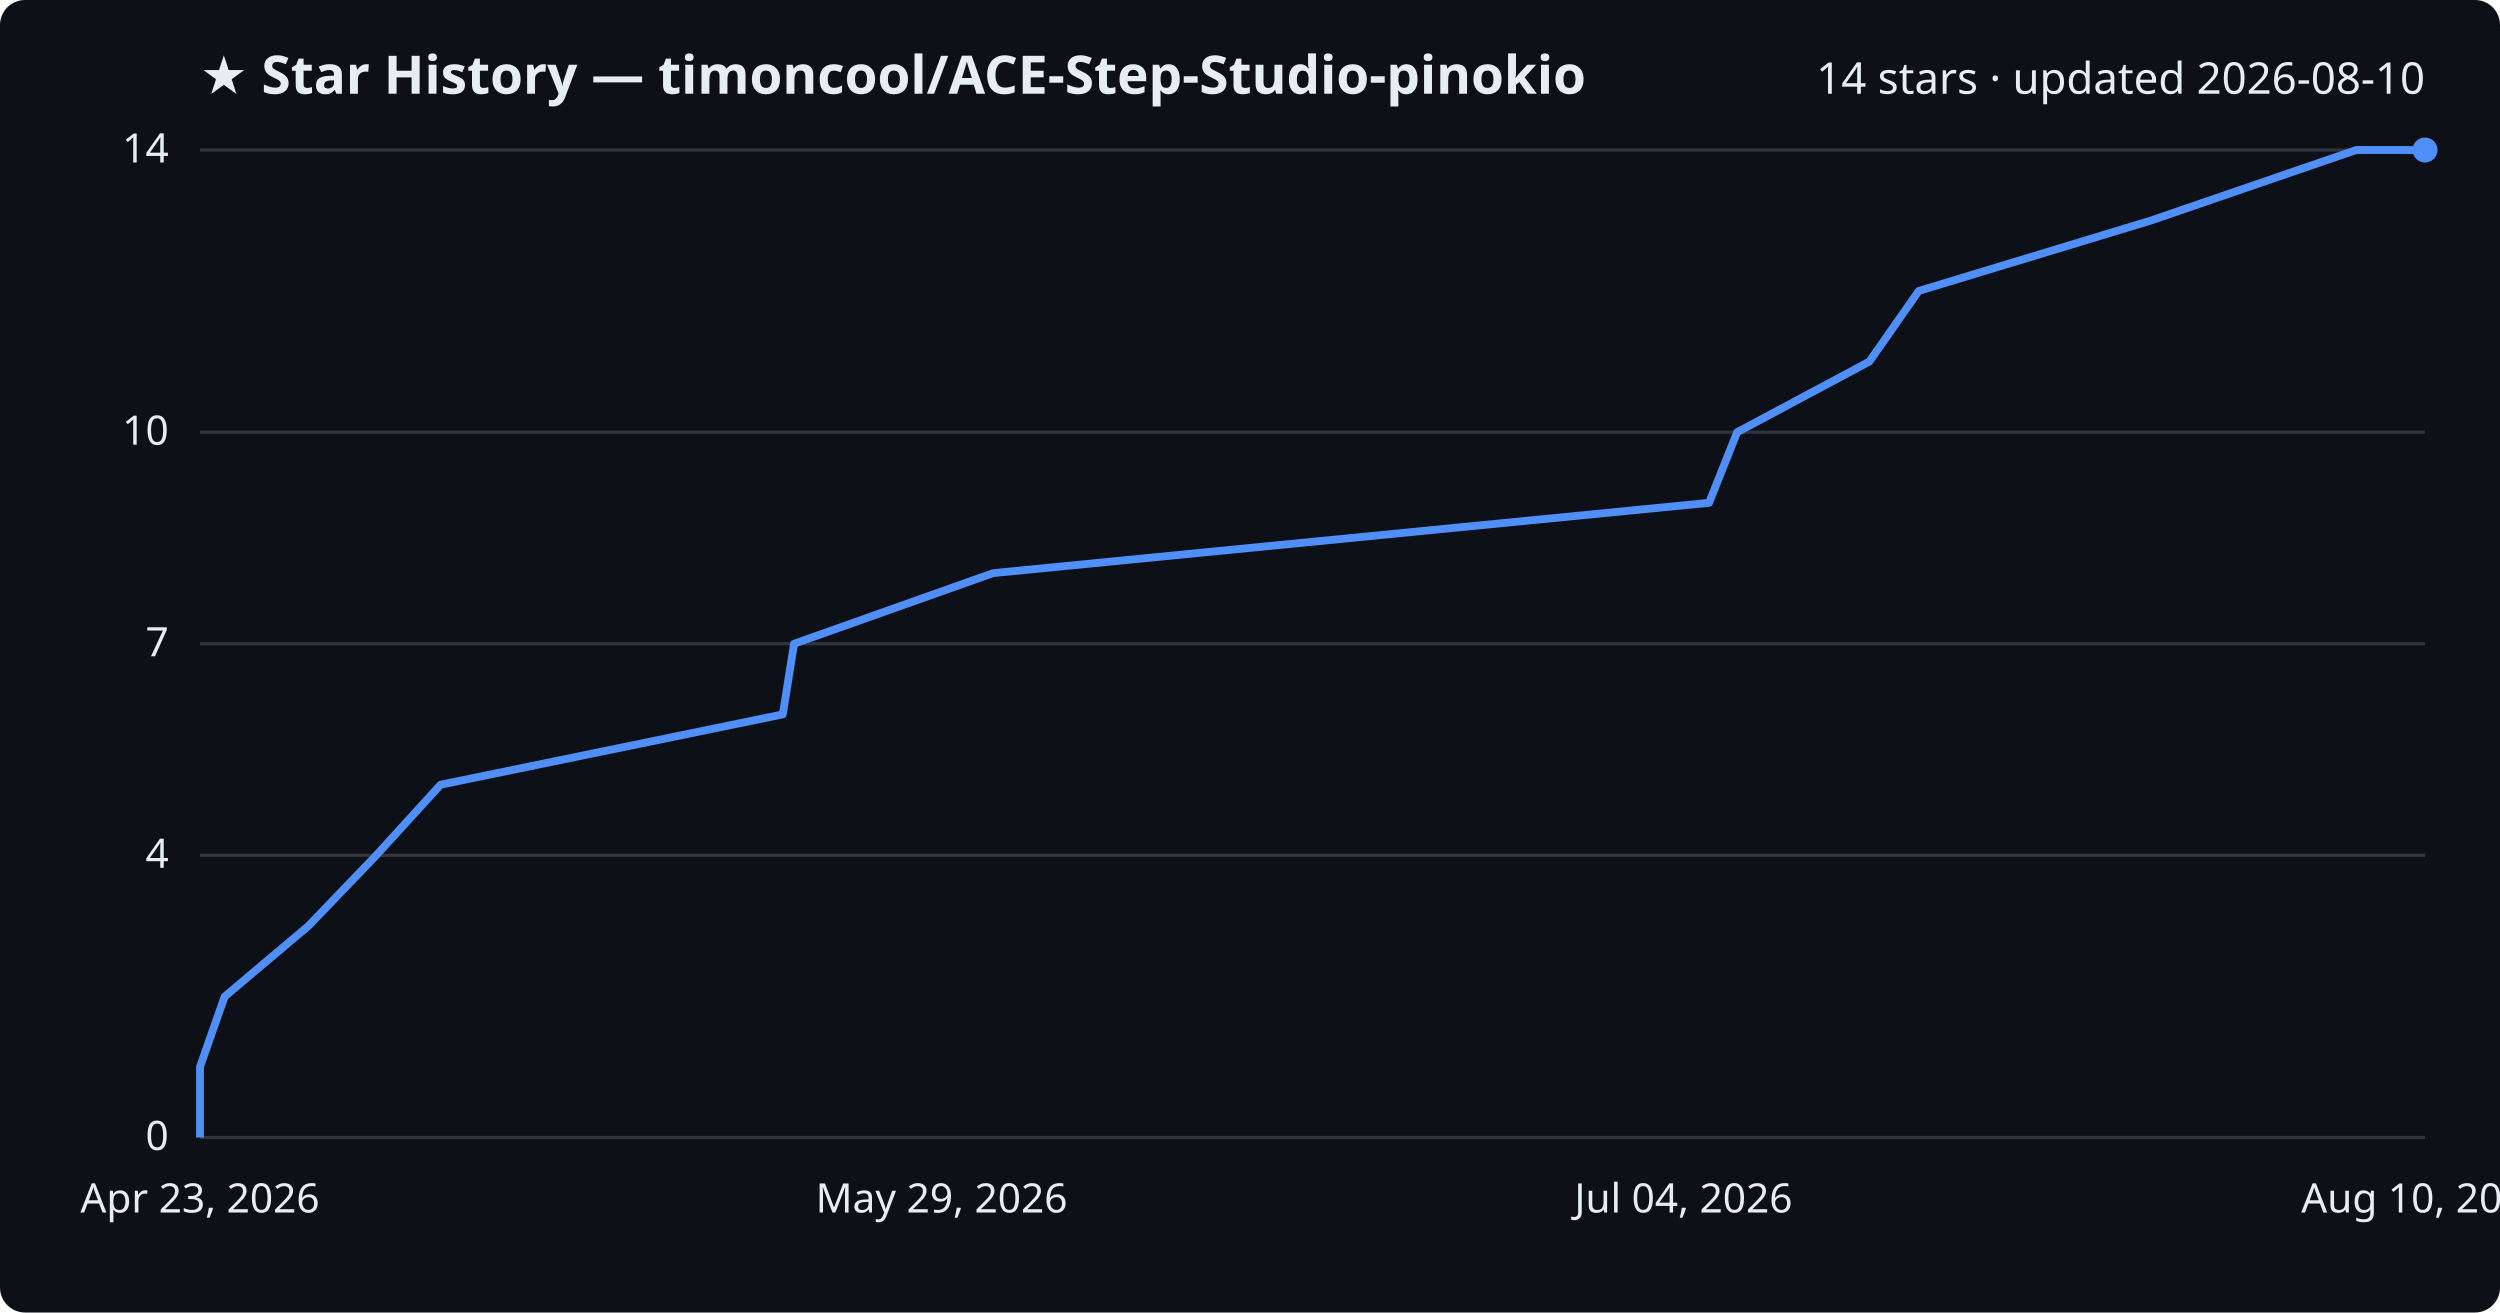
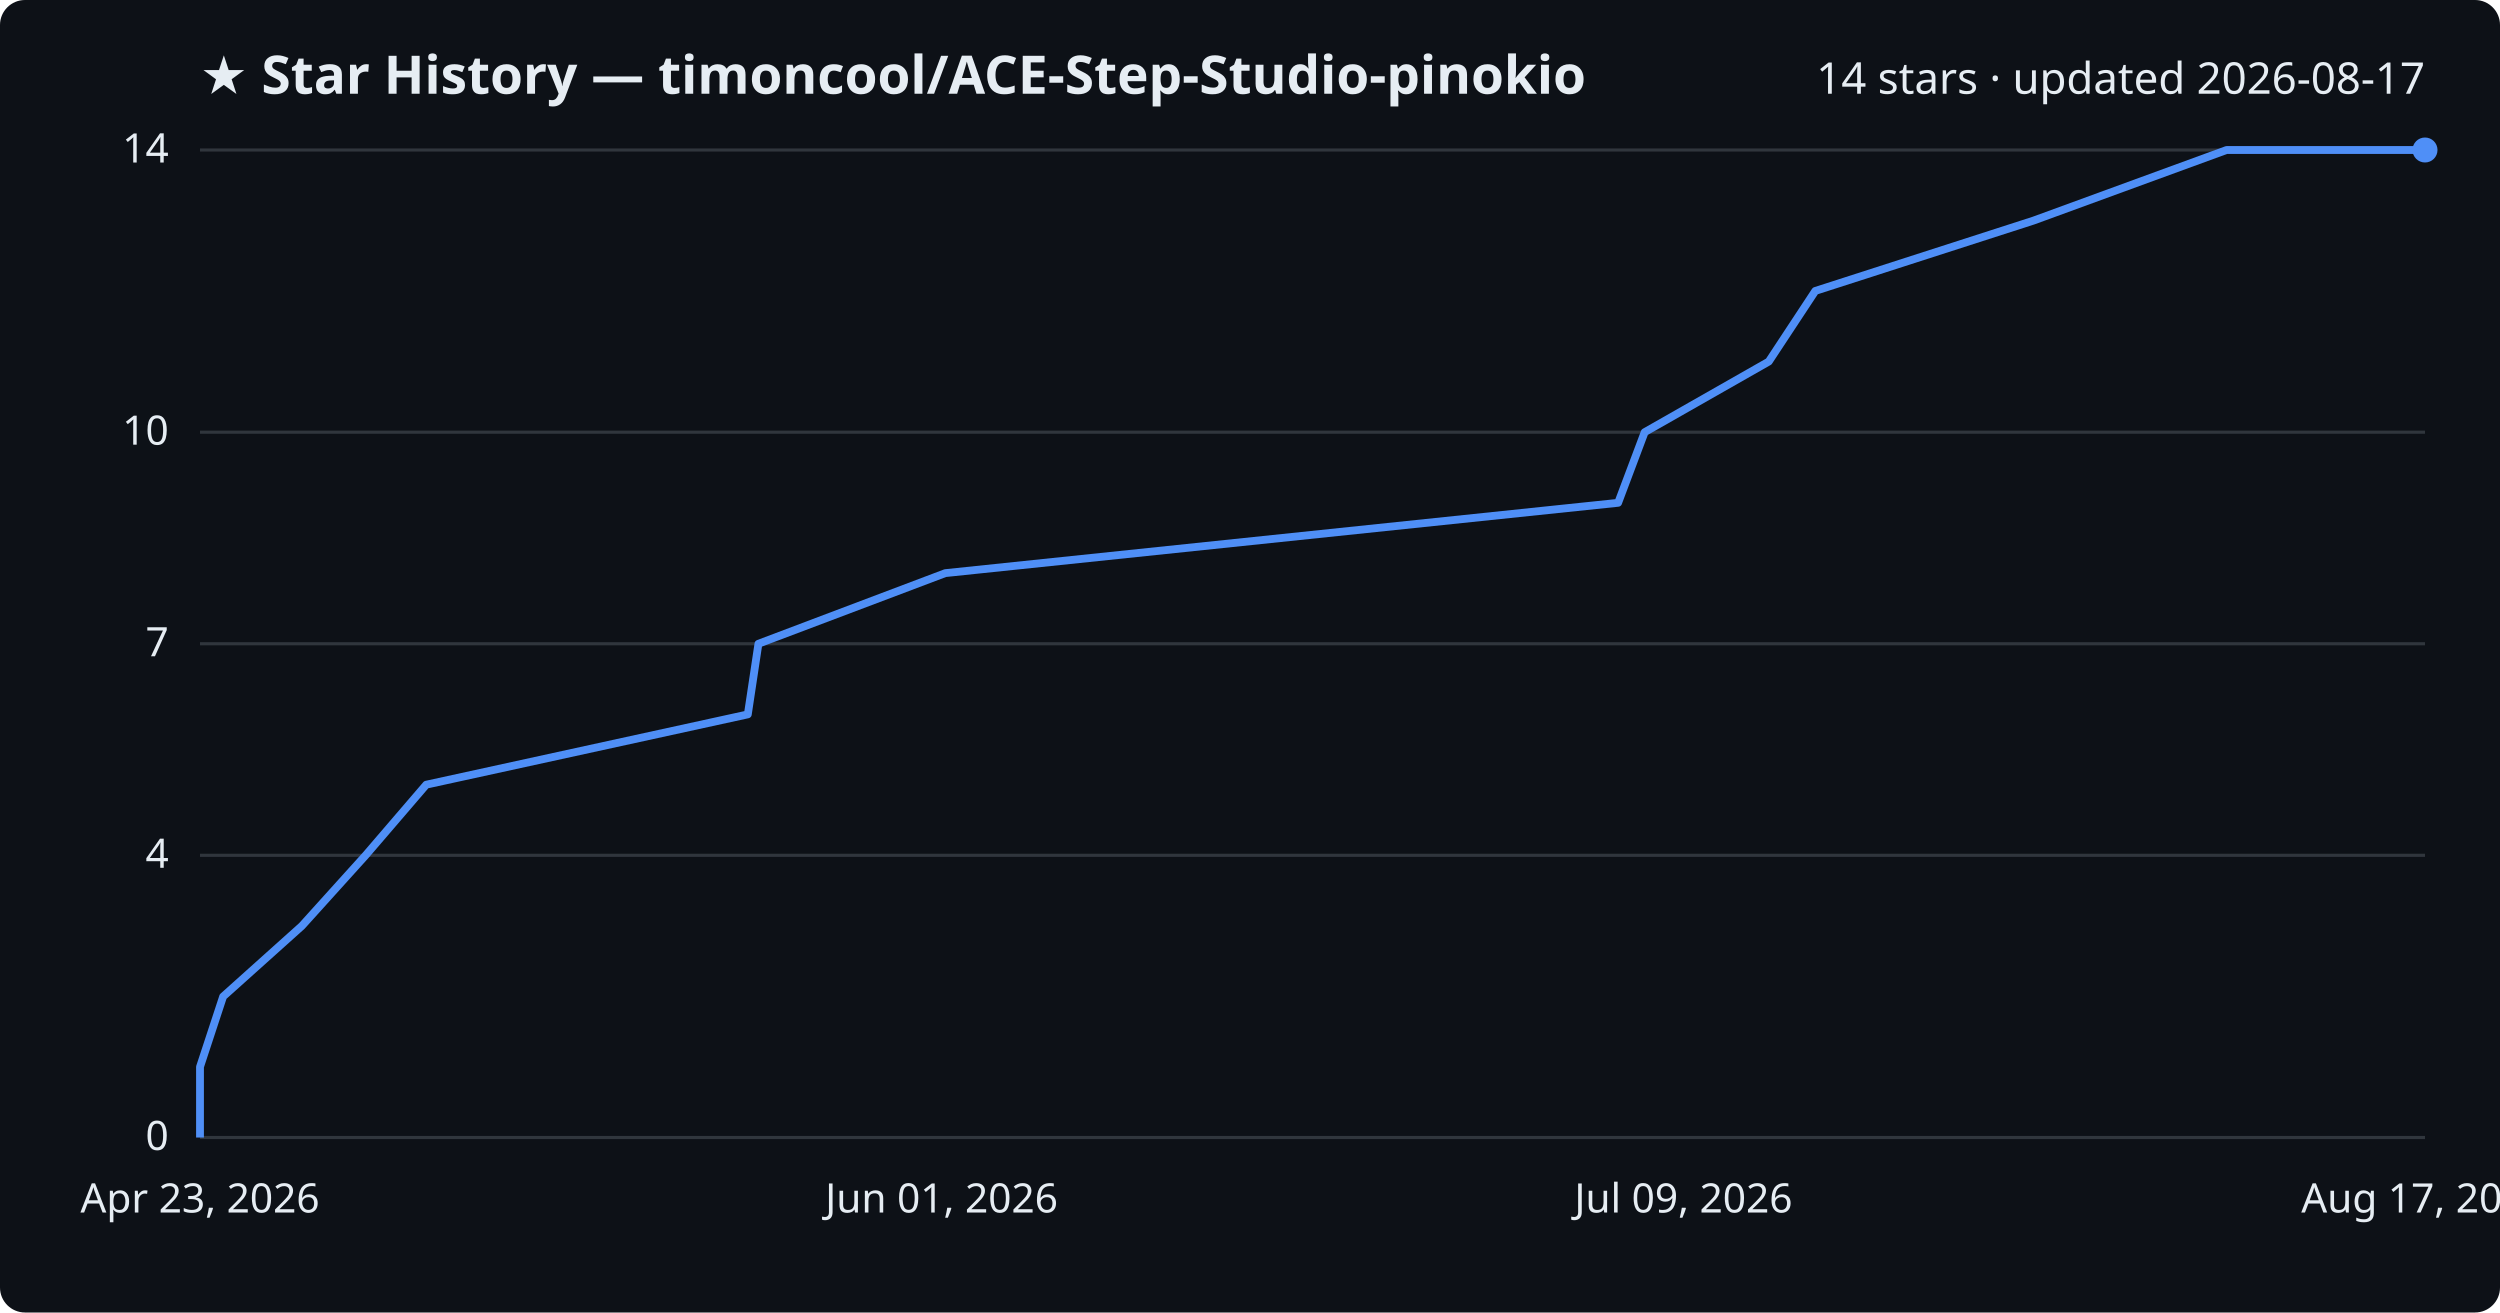
<svg xmlns="http://www.w3.org/2000/svg" viewBox="0 0 800 420" font-family="Segoe UI, sans-serif">
  <rect width="800" height="420" fill="#0d1117" rx="8" />
  <text x="64" y="30" fill="#e6edf3" font-size="17" font-weight="700">★ Star History — timoncool/ACE-Step-Studio-pinokio</text>
-   <text x="776" y="30" fill="#e6edf3" font-size="14" text-anchor="end">14 stars · updated 2026-08-10</text>
+   <text x="776" y="30" fill="#e6edf3" font-size="14" text-anchor="end">14 stars · updated 2026-08-17</text>
  <line x1="64" y1="364.0" x2="776" y2="364.0" stroke="#30363d" stroke-width="1" />
  <text x="54" y="368.0" fill="#e6edf3" font-size="13" text-anchor="end">0</text>
  <line x1="64" y1="273.7" x2="776" y2="273.7" stroke="#30363d" stroke-width="1" />
  <text x="54" y="277.7" fill="#e6edf3" font-size="13" text-anchor="end">4</text>
  <line x1="64" y1="206.0" x2="776" y2="206.0" stroke="#30363d" stroke-width="1" />
  <text x="54" y="210.0" fill="#e6edf3" font-size="13" text-anchor="end">7</text>
  <line x1="64" y1="138.3" x2="776" y2="138.3" stroke="#30363d" stroke-width="1" />
  <text x="54" y="142.3" fill="#e6edf3" font-size="13" text-anchor="end">10</text>
  <line x1="64" y1="48.0" x2="776" y2="48.0" stroke="#30363d" stroke-width="1" />
  <text x="54" y="52.0" fill="#e6edf3" font-size="13" text-anchor="end">14</text>
-   <path d="M64.0,364.0 L64.0,341.4 L71.9,318.9 L98.7,296.3 L120.4,273.7 L141.0,251.1 L250.5,228.6 L254.1,206.0 L317.8,183.4 L546.9,160.9 L555.9,138.3 L598.2,115.7 L614.0,93.1 L688.2,70.6 L754.0,48.0 L776.0,48.0" fill="none" stroke="#4f8ff7" stroke-width="2.5" stroke-linejoin="round" />
+   <path d="M64.0,364.0 L64.0,341.4 L71.4,318.9 L96.6,296.3 L117.0,273.7 L136.4,251.1 L239.3,228.6 L242.7,206.0 L302.5,183.4 L517.8,160.9 L526.3,138.3 L566.0,115.7 L580.9,93.1 L650.7,70.6 L712.5,48.0 L776.0,48.0" fill="none" stroke="#4f8ff7" stroke-width="2.5" stroke-linejoin="round" />
  <circle cx="776.0" cy="48.0" r="4" fill="#4f8ff7" />
  <text x="64.0" y="388" fill="#e6edf3" font-size="13" text-anchor="middle">Apr 23, 2026</text>
-   <text x="301.3" y="388" fill="#e6edf3" font-size="13" text-anchor="middle">May 29, 2026</text>
-   <text x="538.7" y="388" fill="#e6edf3" font-size="13" text-anchor="middle">Jul 04, 2026</text>
-   <text x="776.0" y="388" fill="#e6edf3" font-size="13" text-anchor="middle">Aug 10, 2026</text>
+   <text x="301.3" y="388" fill="#e6edf3" font-size="13" text-anchor="middle">Jun 01, 2026</text>
+   <text x="538.7" y="388" fill="#e6edf3" font-size="13" text-anchor="middle">Jul 09, 2026</text>
+   <text x="776.0" y="388" fill="#e6edf3" font-size="13" text-anchor="middle">Aug 17, 2026</text>
</svg>
